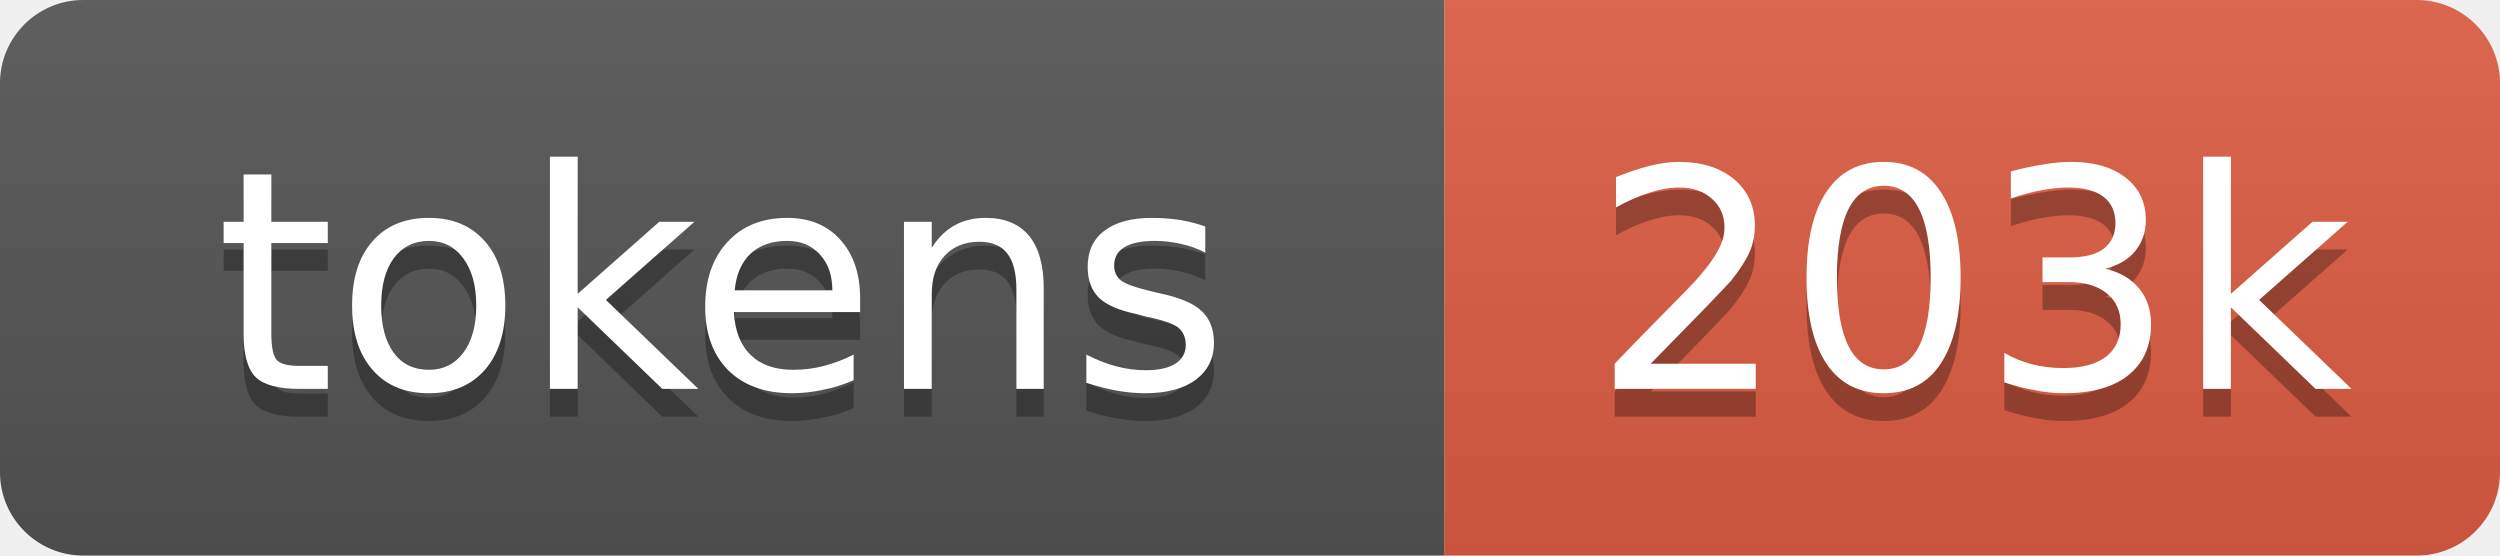
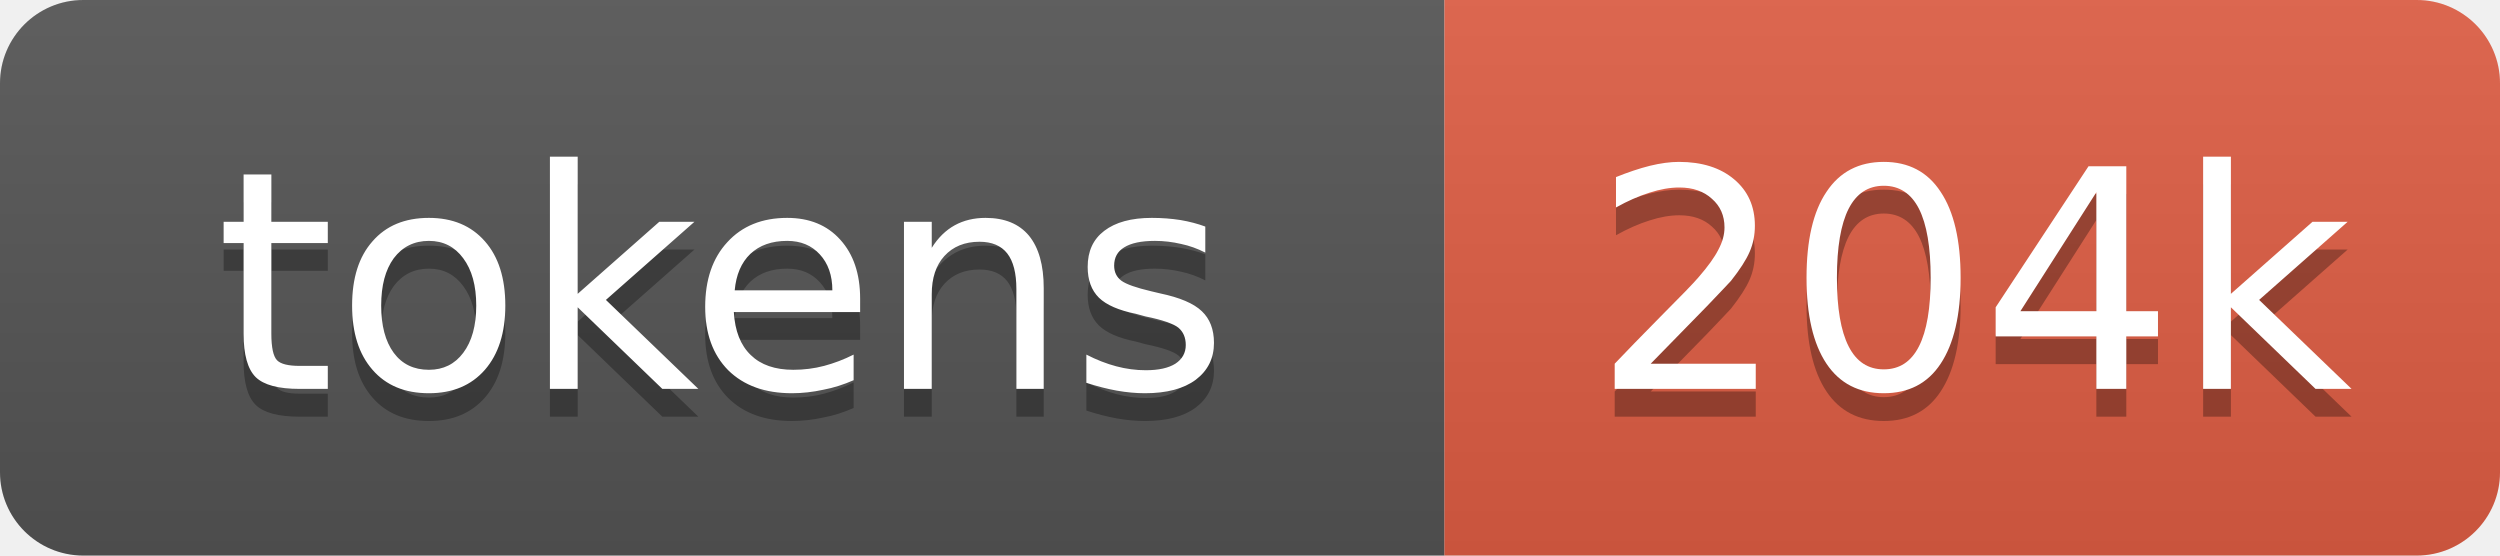
- <svg xmlns="http://www.w3.org/2000/svg" xmlns:xlink="http://www.w3.org/1999/xlink" width="90" height="20" role="img" aria-label="203k tokens, 101% of context window">
+ <svg xmlns="http://www.w3.org/2000/svg" xmlns:xlink="http://www.w3.org/1999/xlink" width="90" height="20" role="img" aria-label="204k tokens, 102% of context window">
  <linearGradient id="s" x2="0" y2="100%">
    <stop offset="0" stop-color="#bbb" stop-opacity=".1" />
    <stop offset="1" stop-opacity=".1" />
  </linearGradient>
  <clipPath id="r">
    <rect width="90" height="20" rx="3" fill="#fff" />
  </clipPath>
  <a xlink:href="https://github.com/nanocoai/nanoclaw/tree/main/repo-tokens">
    <g clip-path="url(#r)">
      <rect width="52" height="20" fill="#555" />
      <rect x="52" width="38" height="20" fill="#e05d44" />
      <rect width="90" height="20" fill="url(#s)" />
      <g fill="#fff" text-anchor="middle" font-family="Verdana,Geneva,DejaVu Sans,sans-serif" font-size="11">
        <text aria-hidden="true" x="26" y="15" fill="#010101" fill-opacity=".3">tokens</text>
        <text x="26" y="14">tokens</text>
-         <text aria-hidden="true" x="71" y="15" fill="#010101" fill-opacity=".3">203k</text>
-         <text x="71" y="14">203k</text>
+         <text aria-hidden="true" x="71" y="15" fill="#010101" fill-opacity=".3">204k</text>
+         <text x="71" y="14">204k</text>
      </g>
    </g>
  </a>
</svg>
